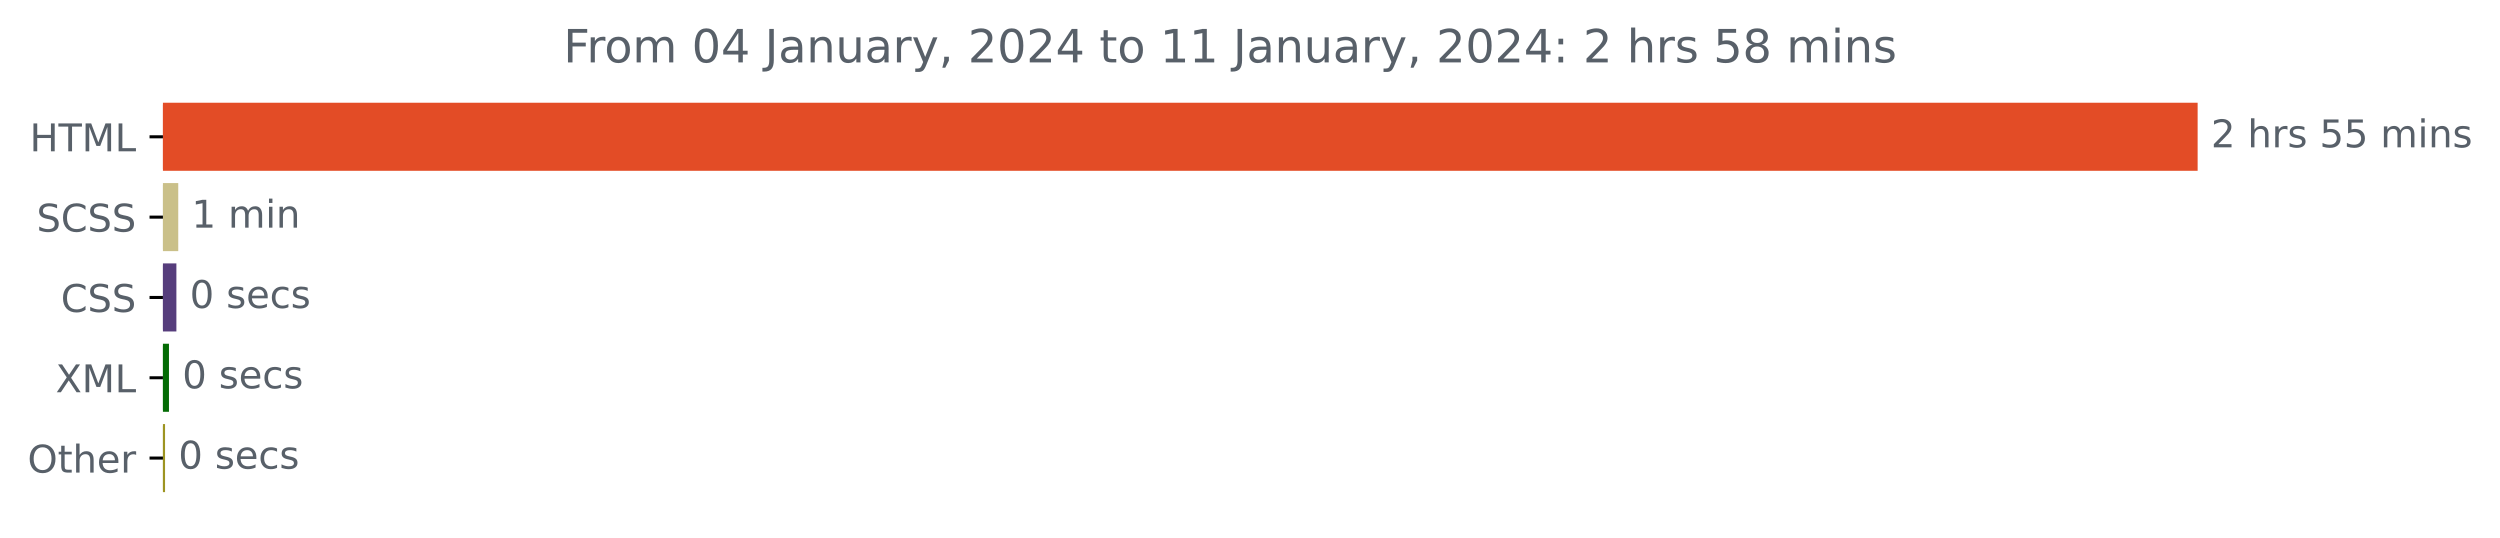
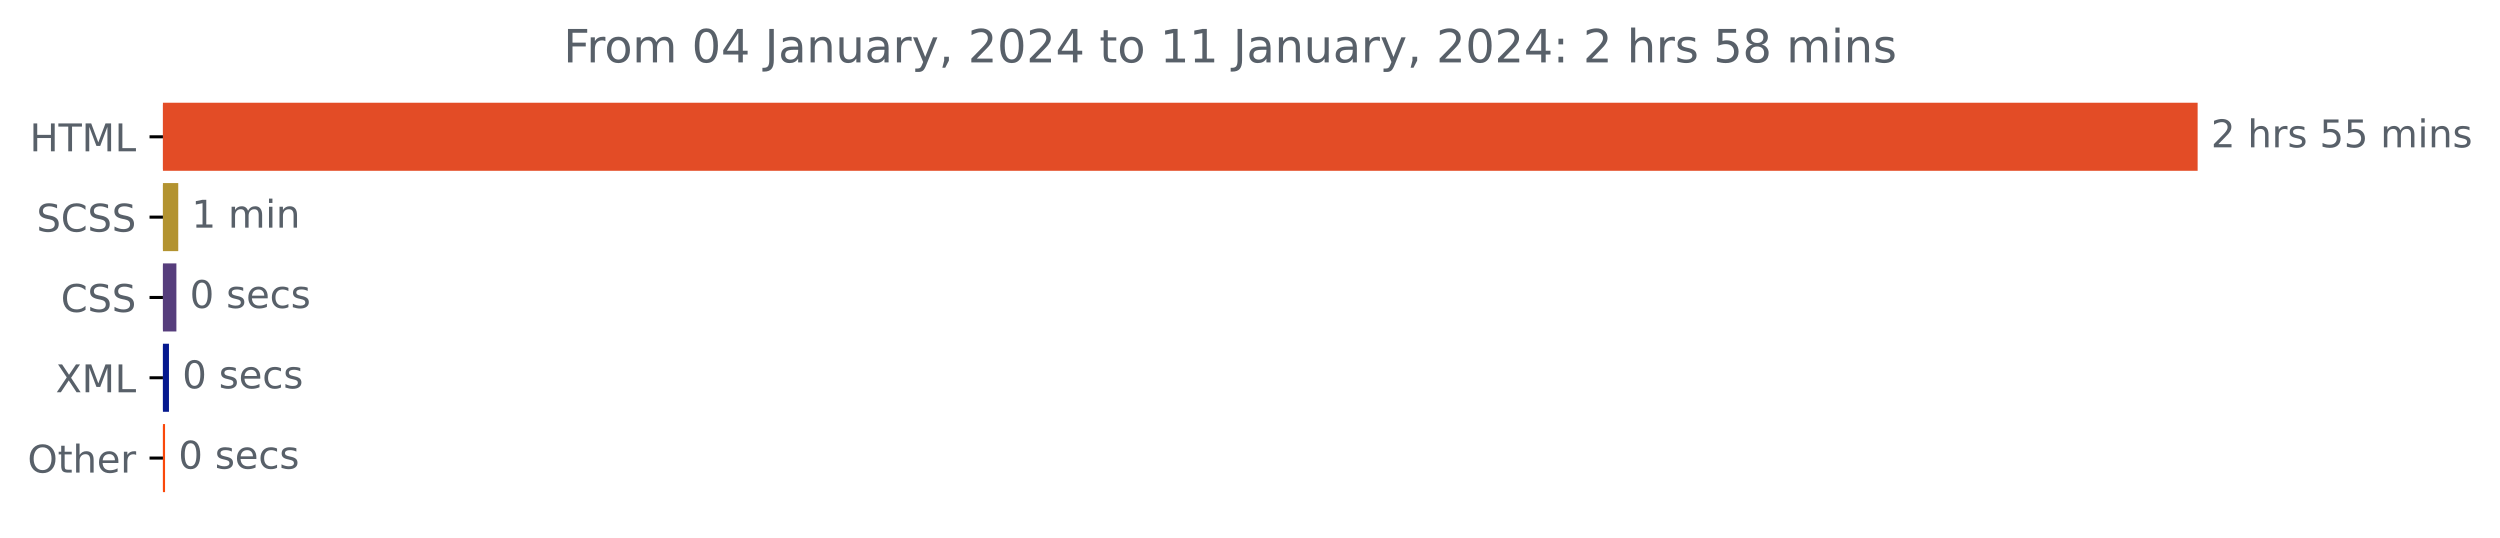
<svg xmlns="http://www.w3.org/2000/svg" xmlns:xlink="http://www.w3.org/1999/xlink" width="653.568pt" height="140.398pt" viewBox="0 0 653.568 140.398" version="1.1">
  <defs>
    <style type="text/css">*{stroke-linejoin: round; stroke-linecap: butt}</style>
  </defs>
  <g id="figure_1">
    <g id="patch_1">
      <path d="M 0 140.398  L 653.568 140.398  L 653.568 0  L 0 0  L 0 140.398  z " style="fill: none" />
    </g>
    <g id="axes_1">
      <g id="patch_2">
-         <path d="M 42.594 27.358  L 574.022 27.358  L 574.022 44.158  L 42.594 44.158  z " clip-path="url(#pb73212a676)" style="fill: #e34c26; stroke: #e34c26; stroke-linejoin: miter" />
+         <path d="M 42.594 27.358  L 574.022 27.358  L 574.022 44.158  L 42.594 44.158  z " clip-path="url(#p23e3291e97)" style="fill: #e34c26; stroke: #e34c26; stroke-linejoin: miter" />
      </g>
      <g id="patch_3">
-         <path d="M 42.594 48.358  L 46.098 48.358  L 46.098 65.158  L 42.594 65.158  z " clip-path="url(#pb73212a676)" style="fill: #cac089; stroke: #cac089; stroke-linejoin: miter" />
+         <path d="M 42.594 48.358  L 46.098 48.358  L 46.098 65.158  L 42.594 65.158  z " clip-path="url(#p23e3291e97)" style="fill: #b39330; stroke: #b39330; stroke-linejoin: miter" />
      </g>
      <g id="patch_4">
-         <path d="M 42.594 69.358  L 45.613 69.358  L 45.613 86.158  L 42.594 86.158  z " clip-path="url(#pb73212a676)" style="fill: #563d7c; stroke: #563d7c; stroke-linejoin: miter" />
+         <path d="M 42.594 69.358  L 45.613 69.358  L 45.613 86.158  L 42.594 86.158  z " clip-path="url(#p23e3291e97)" style="fill: #563d7c; stroke: #563d7c; stroke-linejoin: miter" />
      </g>
      <g id="patch_5">
-         <path d="M 42.594 90.358  L 43.672 90.358  L 43.672 107.158  L 42.594 107.158  z " clip-path="url(#pb73212a676)" style="fill: #036b04; stroke: #036b04; stroke-linejoin: miter" />
+         <path d="M 42.594 90.358  L 43.672 90.358  L 43.672 107.158  L 42.594 107.158  z " clip-path="url(#p23e3291e97)" style="fill: #05198f; stroke: #05198f; stroke-linejoin: miter" />
      </g>
      <g id="patch_6">
-         <path d="M 42.594 111.358  L 42.648 111.358  L 42.648 128.158  L 42.594 128.158  z " clip-path="url(#pb73212a676)" style="fill: #9d9421; stroke: #9d9421; stroke-linejoin: miter" />
+         <path d="M 42.594 111.358  L 42.648 111.358  L 42.648 128.158  L 42.594 128.158  z " clip-path="url(#p23e3291e97)" style="fill: #fa480a; stroke: #fa480a; stroke-linejoin: miter" />
      </g>
      <g id="matplotlib.axis_1" />
      <g id="matplotlib.axis_2">
        <g id="ytick_1">
          <g id="line2d_1">
            <defs>
-               <path id="mb660949d3d" d="M 0 0  L -3.5 0  " style="stroke: #000000; stroke-width: 0.8" />
+               <path id="m491349003c" d="M 0 0  L -3.5 0  " style="stroke: #000000; stroke-width: 0.8" />
            </defs>
            <g>
-               <use xlink:href="#mb660949d3d" x="42.594" y="35.758" style="stroke: #000000; stroke-width: 0.8" />
+               <use xlink:href="#m491349003c" x="42.594" y="35.758" style="stroke: #000000; stroke-width: 0.8" />
            </g>
          </g>
          <g id="text_1">
            <g style="fill: #586069" transform="translate(7.765625 39.55734)scale(0.1 -0.1)">
              <defs>
                <path id="DejaVuSans-48" d="M 628 4666  L 1259 4666  L 1259 2753  L 3553 2753  L 3553 4666  L 4184 4666  L 4184 0  L 3553 0  L 3553 2222  L 1259 2222  L 1259 0  L 628 0  L 628 4666  z " transform="scale(0.015625)" />
                <path id="DejaVuSans-54" d="M -19 4666  L 3928 4666  L 3928 4134  L 2272 4134  L 2272 0  L 1638 0  L 1638 4134  L -19 4134  L -19 4666  z " transform="scale(0.015625)" />
                <path id="DejaVuSans-4d" d="M 628 4666  L 1569 4666  L 2759 1491  L 3956 4666  L 4897 4666  L 4897 0  L 4281 0  L 4281 4097  L 3078 897  L 2444 897  L 1241 4097  L 1241 0  L 628 0  L 628 4666  z " transform="scale(0.015625)" />
                <path id="DejaVuSans-4c" d="M 628 4666  L 1259 4666  L 1259 531  L 3531 531  L 3531 0  L 628 0  L 628 4666  z " transform="scale(0.015625)" />
              </defs>
              <use xlink:href="#DejaVuSans-48" />
              <use xlink:href="#DejaVuSans-54" x="75.195" />
              <use xlink:href="#DejaVuSans-4d" x="136.279" />
              <use xlink:href="#DejaVuSans-4c" x="222.559" />
            </g>
          </g>
        </g>
        <g id="ytick_2">
          <g id="line2d_2">
            <g>
-               <use xlink:href="#mb660949d3d" x="42.594" y="56.758" style="stroke: #000000; stroke-width: 0.8" />
+               <use xlink:href="#m491349003c" x="42.594" y="56.758" style="stroke: #000000; stroke-width: 0.8" />
            </g>
          </g>
          <g id="text_2">
            <g style="fill: #586069" transform="translate(9.565625 60.55734)scale(0.1 -0.1)">
              <defs>
                <path id="DejaVuSans-53" d="M 3425 4513  L 3425 3897  Q 3066 4069 2747 4153  Q 2428 4238 2131 4238  Q 1616 4238 1336 4038  Q 1056 3838 1056 3469  Q 1056 3159 1242 3001  Q 1428 2844 1947 2747  L 2328 2669  Q 3034 2534 3370 2195  Q 3706 1856 3706 1288  Q 3706 609 3251 259  Q 2797 -91 1919 -91  Q 1588 -91 1214 -16  Q 841 59 441 206  L 441 856  Q 825 641 1194 531  Q 1563 422 1919 422  Q 2459 422 2753 634  Q 3047 847 3047 1241  Q 3047 1584 2836 1778  Q 2625 1972 2144 2069  L 1759 2144  Q 1053 2284 737 2584  Q 422 2884 422 3419  Q 422 4038 858 4394  Q 1294 4750 2059 4750  Q 2388 4750 2728 4690  Q 3069 4631 3425 4513  z " transform="scale(0.015625)" />
                <path id="DejaVuSans-43" d="M 4122 4306  L 4122 3641  Q 3803 3938 3442 4084  Q 3081 4231 2675 4231  Q 1875 4231 1450 3742  Q 1025 3253 1025 2328  Q 1025 1406 1450 917  Q 1875 428 2675 428  Q 3081 428 3442 575  Q 3803 722 4122 1019  L 4122 359  Q 3791 134 3420 21  Q 3050 -91 2638 -91  Q 1578 -91 968 557  Q 359 1206 359 2328  Q 359 3453 968 4101  Q 1578 4750 2638 4750  Q 3056 4750 3426 4639  Q 3797 4528 4122 4306  z " transform="scale(0.015625)" />
              </defs>
              <use xlink:href="#DejaVuSans-53" />
              <use xlink:href="#DejaVuSans-43" x="63.477" />
              <use xlink:href="#DejaVuSans-53" x="133.301" />
              <use xlink:href="#DejaVuSans-53" x="196.777" />
            </g>
          </g>
        </g>
        <g id="ytick_3">
          <g id="line2d_3">
            <g>
-               <use xlink:href="#mb660949d3d" x="42.594" y="77.758" style="stroke: #000000; stroke-width: 0.8" />
+               <use xlink:href="#m491349003c" x="42.594" y="77.758" style="stroke: #000000; stroke-width: 0.8" />
            </g>
          </g>
          <g id="text_3">
            <g style="fill: #586069" transform="translate(15.91406 81.55734)scale(0.1 -0.1)">
              <use xlink:href="#DejaVuSans-43" />
              <use xlink:href="#DejaVuSans-53" x="69.824" />
              <use xlink:href="#DejaVuSans-53" x="133.301" />
            </g>
          </g>
        </g>
        <g id="ytick_4">
          <g id="line2d_4">
            <g>
-               <use xlink:href="#mb660949d3d" x="42.594" y="98.758" style="stroke: #000000; stroke-width: 0.8" />
+               <use xlink:href="#m491349003c" x="42.594" y="98.758" style="stroke: #000000; stroke-width: 0.8" />
            </g>
          </g>
          <g id="text_4">
            <g style="fill: #586069" transform="translate(14.54375 102.5573)scale(0.1 -0.1)">
              <defs>
                <path id="DejaVuSans-58" d="M 403 4666  L 1081 4666  L 2241 2931  L 3406 4666  L 4084 4666  L 2584 2425  L 4184 0  L 3506 0  L 2194 1984  L 872 0  L 191 0  L 1856 2491  L 403 4666  z " transform="scale(0.015625)" />
              </defs>
              <use xlink:href="#DejaVuSans-58" />
              <use xlink:href="#DejaVuSans-4d" x="68.506" />
              <use xlink:href="#DejaVuSans-4c" x="154.785" />
            </g>
          </g>
        </g>
        <g id="ytick_5">
          <g id="line2d_5">
            <g>
-               <use xlink:href="#mb660949d3d" x="42.594" y="119.758" style="stroke: #000000; stroke-width: 0.8" />
+               <use xlink:href="#m491349003c" x="42.594" y="119.758" style="stroke: #000000; stroke-width: 0.8" />
            </g>
          </g>
          <g id="text_5">
            <g style="fill: #586069" transform="translate(7.2 123.5573)scale(0.1 -0.1)">
              <defs>
                <path id="DejaVuSans-4f" d="M 2522 4238  Q 1834 4238 1429 3725  Q 1025 3213 1025 2328  Q 1025 1447 1429 934  Q 1834 422 2522 422  Q 3209 422 3611 934  Q 4013 1447 4013 2328  Q 4013 3213 3611 3725  Q 3209 4238 2522 4238  z M 2522 4750  Q 3503 4750 4090 4092  Q 4678 3434 4678 2328  Q 4678 1225 4090 567  Q 3503 -91 2522 -91  Q 1538 -91 948 565  Q 359 1222 359 2328  Q 359 3434 948 4092  Q 1538 4750 2522 4750  z " transform="scale(0.015625)" />
                <path id="DejaVuSans-74" d="M 1172 4494  L 1172 3500  L 2356 3500  L 2356 3053  L 1172 3053  L 1172 1153  Q 1172 725 1289 603  Q 1406 481 1766 481  L 2356 481  L 2356 0  L 1766 0  Q 1100 0 847 248  Q 594 497 594 1153  L 594 3053  L 172 3053  L 172 3500  L 594 3500  L 594 4494  L 1172 4494  z " transform="scale(0.015625)" />
                <path id="DejaVuSans-68" d="M 3513 2113  L 3513 0  L 2938 0  L 2938 2094  Q 2938 2591 2744 2837  Q 2550 3084 2163 3084  Q 1697 3084 1428 2787  Q 1159 2491 1159 1978  L 1159 0  L 581 0  L 581 4863  L 1159 4863  L 1159 2956  Q 1366 3272 1645 3428  Q 1925 3584 2291 3584  Q 2894 3584 3203 3211  Q 3513 2838 3513 2113  z " transform="scale(0.015625)" />
                <path id="DejaVuSans-65" d="M 3597 1894  L 3597 1613  L 953 1613  Q 991 1019 1311 708  Q 1631 397 2203 397  Q 2534 397 2845 478  Q 3156 559 3463 722  L 3463 178  Q 3153 47 2828 -22  Q 2503 -91 2169 -91  Q 1331 -91 842 396  Q 353 884 353 1716  Q 353 2575 817 3079  Q 1281 3584 2069 3584  Q 2775 3584 3186 3129  Q 3597 2675 3597 1894  z M 3022 2063  Q 3016 2534 2758 2815  Q 2500 3097 2075 3097  Q 1594 3097 1305 2825  Q 1016 2553 972 2059  L 3022 2063  z " transform="scale(0.015625)" />
                <path id="DejaVuSans-72" d="M 2631 2963  Q 2534 3019 2420 3045  Q 2306 3072 2169 3072  Q 1681 3072 1420 2755  Q 1159 2438 1159 1844  L 1159 0  L 581 0  L 581 3500  L 1159 3500  L 1159 2956  Q 1341 3275 1631 3429  Q 1922 3584 2338 3584  Q 2397 3584 2469 3576  Q 2541 3569 2628 3553  L 2631 2963  z " transform="scale(0.015625)" />
              </defs>
              <use xlink:href="#DejaVuSans-4f" />
              <use xlink:href="#DejaVuSans-74" x="78.711" />
              <use xlink:href="#DejaVuSans-68" x="117.92" />
              <use xlink:href="#DejaVuSans-65" x="181.299" />
              <use xlink:href="#DejaVuSans-72" x="242.822" />
            </g>
          </g>
        </g>
      </g>
      <g id="text_6">
        <g style="fill: #586069" transform="translate(578.0223 38.5175)scale(0.1 -0.1)">
          <defs>
            <path id="DejaVuSans-32" d="M 1228 531  L 3431 531  L 3431 0  L 469 0  L 469 531  Q 828 903 1448 1529  Q 2069 2156 2228 2338  Q 2531 2678 2651 2914  Q 2772 3150 2772 3378  Q 2772 3750 2511 3984  Q 2250 4219 1831 4219  Q 1534 4219 1204 4116  Q 875 4013 500 3803  L 500 4441  Q 881 4594 1212 4672  Q 1544 4750 1819 4750  Q 2544 4750 2975 4387  Q 3406 4025 3406 3419  Q 3406 3131 3298 2873  Q 3191 2616 2906 2266  Q 2828 2175 2409 1742  Q 1991 1309 1228 531  z " transform="scale(0.015625)" />
            <path id="DejaVuSans-20" transform="scale(0.015625)" />
            <path id="DejaVuSans-73" d="M 2834 3397  L 2834 2853  Q 2591 2978 2328 3040  Q 2066 3103 1784 3103  Q 1356 3103 1142 2972  Q 928 2841 928 2578  Q 928 2378 1081 2264  Q 1234 2150 1697 2047  L 1894 2003  Q 2506 1872 2764 1633  Q 3022 1394 3022 966  Q 3022 478 2636 193  Q 2250 -91 1575 -91  Q 1294 -91 989 -36  Q 684 19 347 128  L 347 722  Q 666 556 975 473  Q 1284 391 1588 391  Q 1994 391 2212 530  Q 2431 669 2431 922  Q 2431 1156 2273 1281  Q 2116 1406 1581 1522  L 1381 1569  Q 847 1681 609 1914  Q 372 2147 372 2553  Q 372 3047 722 3315  Q 1072 3584 1716 3584  Q 2034 3584 2315 3537  Q 2597 3491 2834 3397  z " transform="scale(0.015625)" />
            <path id="DejaVuSans-35" d="M 691 4666  L 3169 4666  L 3169 4134  L 1269 4134  L 1269 2991  Q 1406 3038 1543 3061  Q 1681 3084 1819 3084  Q 2600 3084 3056 2656  Q 3513 2228 3513 1497  Q 3513 744 3044 326  Q 2575 -91 1722 -91  Q 1428 -91 1123 -41  Q 819 9 494 109  L 494 744  Q 775 591 1075 516  Q 1375 441 1709 441  Q 2250 441 2565 725  Q 2881 1009 2881 1497  Q 2881 1984 2565 2268  Q 2250 2553 1709 2553  Q 1456 2553 1204 2497  Q 953 2441 691 2322  L 691 4666  z " transform="scale(0.015625)" />
            <path id="DejaVuSans-6d" d="M 3328 2828  Q 3544 3216 3844 3400  Q 4144 3584 4550 3584  Q 5097 3584 5394 3201  Q 5691 2819 5691 2113  L 5691 0  L 5113 0  L 5113 2094  Q 5113 2597 4934 2840  Q 4756 3084 4391 3084  Q 3944 3084 3684 2787  Q 3425 2491 3425 1978  L 3425 0  L 2847 0  L 2847 2094  Q 2847 2600 2669 2842  Q 2491 3084 2119 3084  Q 1678 3084 1418 2786  Q 1159 2488 1159 1978  L 1159 0  L 581 0  L 581 3500  L 1159 3500  L 1159 2956  Q 1356 3278 1631 3431  Q 1906 3584 2284 3584  Q 2666 3584 2933 3390  Q 3200 3197 3328 2828  z " transform="scale(0.015625)" />
            <path id="DejaVuSans-69" d="M 603 3500  L 1178 3500  L 1178 0  L 603 0  L 603 3500  z M 603 4863  L 1178 4863  L 1178 4134  L 603 4134  L 603 4863  z " transform="scale(0.015625)" />
            <path id="DejaVuSans-6e" d="M 3513 2113  L 3513 0  L 2938 0  L 2938 2094  Q 2938 2591 2744 2837  Q 2550 3084 2163 3084  Q 1697 3084 1428 2787  Q 1159 2491 1159 1978  L 1159 0  L 581 0  L 581 3500  L 1159 3500  L 1159 2956  Q 1366 3272 1645 3428  Q 1925 3584 2291 3584  Q 2894 3584 3203 3211  Q 3513 2838 3513 2113  z " transform="scale(0.015625)" />
          </defs>
          <use xlink:href="#DejaVuSans-32" />
          <use xlink:href="#DejaVuSans-20" x="63.623" />
          <use xlink:href="#DejaVuSans-68" x="95.41" />
          <use xlink:href="#DejaVuSans-72" x="158.789" />
          <use xlink:href="#DejaVuSans-73" x="199.902" />
          <use xlink:href="#DejaVuSans-20" x="252.002" />
          <use xlink:href="#DejaVuSans-35" x="283.789" />
          <use xlink:href="#DejaVuSans-35" x="347.412" />
          <use xlink:href="#DejaVuSans-20" x="411.035" />
          <use xlink:href="#DejaVuSans-6d" x="442.822" />
          <use xlink:href="#DejaVuSans-69" x="540.234" />
          <use xlink:href="#DejaVuSans-6e" x="568.018" />
          <use xlink:href="#DejaVuSans-73" x="631.396" />
        </g>
      </g>
      <g id="text_7">
        <g style="fill: #586069" transform="translate(50.09779 59.5175)scale(0.1 -0.1)">
          <defs>
            <path id="DejaVuSans-31" d="M 794 531  L 1825 531  L 1825 4091  L 703 3866  L 703 4441  L 1819 4666  L 2450 4666  L 2450 531  L 3481 531  L 3481 0  L 794 0  L 794 531  z " transform="scale(0.015625)" />
          </defs>
          <use xlink:href="#DejaVuSans-31" />
          <use xlink:href="#DejaVuSans-20" x="63.623" />
          <use xlink:href="#DejaVuSans-6d" x="95.41" />
          <use xlink:href="#DejaVuSans-69" x="192.822" />
          <use xlink:href="#DejaVuSans-6e" x="220.605" />
        </g>
      </g>
      <g id="text_8">
        <g style="fill: #586069" transform="translate(49.61262 80.5175)scale(0.1 -0.1)">
          <defs>
            <path id="DejaVuSans-30" d="M 2034 4250  Q 1547 4250 1301 3770  Q 1056 3291 1056 2328  Q 1056 1369 1301 889  Q 1547 409 2034 409  Q 2525 409 2770 889  Q 3016 1369 3016 2328  Q 3016 3291 2770 3770  Q 2525 4250 2034 4250  z M 2034 4750  Q 2819 4750 3233 4129  Q 3647 3509 3647 2328  Q 3647 1150 3233 529  Q 2819 -91 2034 -91  Q 1250 -91 836 529  Q 422 1150 422 2328  Q 422 3509 836 4129  Q 1250 4750 2034 4750  z " transform="scale(0.015625)" />
            <path id="DejaVuSans-63" d="M 3122 3366  L 3122 2828  Q 2878 2963 2633 3030  Q 2388 3097 2138 3097  Q 1578 3097 1268 2742  Q 959 2388 959 1747  Q 959 1106 1268 751  Q 1578 397 2138 397  Q 2388 397 2633 464  Q 2878 531 3122 666  L 3122 134  Q 2881 22 2623 -34  Q 2366 -91 2075 -91  Q 1284 -91 818 406  Q 353 903 353 1747  Q 353 2603 823 3093  Q 1294 3584 2113 3584  Q 2378 3584 2631 3529  Q 2884 3475 3122 3366  z " transform="scale(0.015625)" />
          </defs>
          <use xlink:href="#DejaVuSans-30" />
          <use xlink:href="#DejaVuSans-20" x="63.623" />
          <use xlink:href="#DejaVuSans-73" x="95.41" />
          <use xlink:href="#DejaVuSans-65" x="147.51" />
          <use xlink:href="#DejaVuSans-63" x="209.033" />
          <use xlink:href="#DejaVuSans-73" x="264.014" />
        </g>
      </g>
      <g id="text_9">
        <g style="fill: #586069" transform="translate(47.67192 101.5175)scale(0.1 -0.1)">
          <use xlink:href="#DejaVuSans-30" />
          <use xlink:href="#DejaVuSans-20" x="63.623" />
          <use xlink:href="#DejaVuSans-73" x="95.41" />
          <use xlink:href="#DejaVuSans-65" x="147.51" />
          <use xlink:href="#DejaVuSans-63" x="209.033" />
          <use xlink:href="#DejaVuSans-73" x="264.014" />
        </g>
      </g>
      <g id="text_10">
        <g style="fill: #586069" transform="translate(46.64766 122.5175)scale(0.1 -0.1)">
          <use xlink:href="#DejaVuSans-30" />
          <use xlink:href="#DejaVuSans-20" x="63.623" />
          <use xlink:href="#DejaVuSans-73" x="95.41" />
          <use xlink:href="#DejaVuSans-65" x="147.51" />
          <use xlink:href="#DejaVuSans-63" x="209.033" />
          <use xlink:href="#DejaVuSans-73" x="264.014" />
        </g>
      </g>
      <g id="text_11">
        <g style="fill: #586069" transform="translate(147.3069 16.31812)scale(0.12 -0.12)">
          <defs>
            <path id="DejaVuSans-46" d="M 628 4666  L 3309 4666  L 3309 4134  L 1259 4134  L 1259 2759  L 3109 2759  L 3109 2228  L 1259 2228  L 1259 0  L 628 0  L 628 4666  z " transform="scale(0.015625)" />
            <path id="DejaVuSans-6f" d="M 1959 3097  Q 1497 3097 1228 2736  Q 959 2375 959 1747  Q 959 1119 1226 758  Q 1494 397 1959 397  Q 2419 397 2687 759  Q 2956 1122 2956 1747  Q 2956 2369 2687 2733  Q 2419 3097 1959 3097  z M 1959 3584  Q 2709 3584 3137 3096  Q 3566 2609 3566 1747  Q 3566 888 3137 398  Q 2709 -91 1959 -91  Q 1206 -91 779 398  Q 353 888 353 1747  Q 353 2609 779 3096  Q 1206 3584 1959 3584  z " transform="scale(0.015625)" />
            <path id="DejaVuSans-34" d="M 2419 4116  L 825 1625  L 2419 1625  L 2419 4116  z M 2253 4666  L 3047 4666  L 3047 1625  L 3713 1625  L 3713 1100  L 3047 1100  L 3047 0  L 2419 0  L 2419 1100  L 313 1100  L 313 1709  L 2253 4666  z " transform="scale(0.015625)" />
            <path id="DejaVuSans-4a" d="M 628 4666  L 1259 4666  L 1259 325  Q 1259 -519 939 -900  Q 619 -1281 -91 -1281  L -331 -1281  L -331 -750  L -134 -750  Q 284 -750 456 -515  Q 628 -281 628 325  L 628 4666  z " transform="scale(0.015625)" />
            <path id="DejaVuSans-61" d="M 2194 1759  Q 1497 1759 1228 1600  Q 959 1441 959 1056  Q 959 750 1161 570  Q 1363 391 1709 391  Q 2188 391 2477 730  Q 2766 1069 2766 1631  L 2766 1759  L 2194 1759  z M 3341 1997  L 3341 0  L 2766 0  L 2766 531  Q 2569 213 2275 61  Q 1981 -91 1556 -91  Q 1019 -91 701 211  Q 384 513 384 1019  Q 384 1609 779 1909  Q 1175 2209 1959 2209  L 2766 2209  L 2766 2266  Q 2766 2663 2505 2880  Q 2244 3097 1772 3097  Q 1472 3097 1187 3025  Q 903 2953 641 2809  L 641 3341  Q 956 3463 1253 3523  Q 1550 3584 1831 3584  Q 2591 3584 2966 3190  Q 3341 2797 3341 1997  z " transform="scale(0.015625)" />
            <path id="DejaVuSans-75" d="M 544 1381  L 544 3500  L 1119 3500  L 1119 1403  Q 1119 906 1312 657  Q 1506 409 1894 409  Q 2359 409 2629 706  Q 2900 1003 2900 1516  L 2900 3500  L 3475 3500  L 3475 0  L 2900 0  L 2900 538  Q 2691 219 2414 64  Q 2138 -91 1772 -91  Q 1169 -91 856 284  Q 544 659 544 1381  z M 1991 3584  L 1991 3584  z " transform="scale(0.015625)" />
            <path id="DejaVuSans-79" d="M 2059 -325  Q 1816 -950 1584 -1140  Q 1353 -1331 966 -1331  L 506 -1331  L 506 -850  L 844 -850  Q 1081 -850 1212 -737  Q 1344 -625 1503 -206  L 1606 56  L 191 3500  L 800 3500  L 1894 763  L 2988 3500  L 3597 3500  L 2059 -325  z " transform="scale(0.015625)" />
            <path id="DejaVuSans-2c" d="M 750 794  L 1409 794  L 1409 256  L 897 -744  L 494 -744  L 750 256  L 750 794  z " transform="scale(0.015625)" />
            <path id="DejaVuSans-3a" d="M 750 794  L 1409 794  L 1409 0  L 750 0  L 750 794  z M 750 3309  L 1409 3309  L 1409 2516  L 750 2516  L 750 3309  z " transform="scale(0.015625)" />
            <path id="DejaVuSans-38" d="M 2034 2216  Q 1584 2216 1326 1975  Q 1069 1734 1069 1313  Q 1069 891 1326 650  Q 1584 409 2034 409  Q 2484 409 2743 651  Q 3003 894 3003 1313  Q 3003 1734 2745 1975  Q 2488 2216 2034 2216  z M 1403 2484  Q 997 2584 770 2862  Q 544 3141 544 3541  Q 544 4100 942 4425  Q 1341 4750 2034 4750  Q 2731 4750 3128 4425  Q 3525 4100 3525 3541  Q 3525 3141 3298 2862  Q 3072 2584 2669 2484  Q 3125 2378 3379 2068  Q 3634 1759 3634 1313  Q 3634 634 3220 271  Q 2806 -91 2034 -91  Q 1263 -91 848 271  Q 434 634 434 1313  Q 434 1759 690 2068  Q 947 2378 1403 2484  z M 1172 3481  Q 1172 3119 1398 2916  Q 1625 2713 2034 2713  Q 2441 2713 2670 2916  Q 2900 3119 2900 3481  Q 2900 3844 2670 4047  Q 2441 4250 2034 4250  Q 1625 4250 1398 4047  Q 1172 3844 1172 3481  z " transform="scale(0.015625)" />
          </defs>
          <use xlink:href="#DejaVuSans-46" />
          <use xlink:href="#DejaVuSans-72" x="50.27" />
          <use xlink:href="#DejaVuSans-6f" x="89.133" />
          <use xlink:href="#DejaVuSans-6d" x="150.314" />
          <use xlink:href="#DejaVuSans-20" x="247.727" />
          <use xlink:href="#DejaVuSans-30" x="279.514" />
          <use xlink:href="#DejaVuSans-34" x="343.137" />
          <use xlink:href="#DejaVuSans-20" x="406.76" />
          <use xlink:href="#DejaVuSans-4a" x="438.547" />
          <use xlink:href="#DejaVuSans-61" x="468.039" />
          <use xlink:href="#DejaVuSans-6e" x="529.318" />
          <use xlink:href="#DejaVuSans-75" x="592.697" />
          <use xlink:href="#DejaVuSans-61" x="656.076" />
          <use xlink:href="#DejaVuSans-72" x="717.355" />
          <use xlink:href="#DejaVuSans-79" x="758.469" />
          <use xlink:href="#DejaVuSans-2c" x="817.648" />
          <use xlink:href="#DejaVuSans-20" x="849.436" />
          <use xlink:href="#DejaVuSans-32" x="881.223" />
          <use xlink:href="#DejaVuSans-30" x="944.846" />
          <use xlink:href="#DejaVuSans-32" x="1008.469" />
          <use xlink:href="#DejaVuSans-34" x="1072.092" />
          <use xlink:href="#DejaVuSans-20" x="1135.715" />
          <use xlink:href="#DejaVuSans-74" x="1167.502" />
          <use xlink:href="#DejaVuSans-6f" x="1206.711" />
          <use xlink:href="#DejaVuSans-20" x="1267.893" />
          <use xlink:href="#DejaVuSans-31" x="1299.68" />
          <use xlink:href="#DejaVuSans-31" x="1363.303" />
          <use xlink:href="#DejaVuSans-20" x="1426.926" />
          <use xlink:href="#DejaVuSans-4a" x="1458.713" />
          <use xlink:href="#DejaVuSans-61" x="1488.205" />
          <use xlink:href="#DejaVuSans-6e" x="1549.484" />
          <use xlink:href="#DejaVuSans-75" x="1612.863" />
          <use xlink:href="#DejaVuSans-61" x="1676.242" />
          <use xlink:href="#DejaVuSans-72" x="1737.521" />
          <use xlink:href="#DejaVuSans-79" x="1778.635" />
          <use xlink:href="#DejaVuSans-2c" x="1837.814" />
          <use xlink:href="#DejaVuSans-20" x="1869.602" />
          <use xlink:href="#DejaVuSans-32" x="1901.389" />
          <use xlink:href="#DejaVuSans-30" x="1965.012" />
          <use xlink:href="#DejaVuSans-32" x="2028.635" />
          <use xlink:href="#DejaVuSans-34" x="2092.258" />
          <use xlink:href="#DejaVuSans-3a" x="2155.881" />
          <use xlink:href="#DejaVuSans-20" x="2189.572" />
          <use xlink:href="#DejaVuSans-32" x="2221.359" />
          <use xlink:href="#DejaVuSans-20" x="2284.982" />
          <use xlink:href="#DejaVuSans-68" x="2316.77" />
          <use xlink:href="#DejaVuSans-72" x="2380.148" />
          <use xlink:href="#DejaVuSans-73" x="2421.262" />
          <use xlink:href="#DejaVuSans-20" x="2473.361" />
          <use xlink:href="#DejaVuSans-35" x="2505.148" />
          <use xlink:href="#DejaVuSans-38" x="2568.771" />
          <use xlink:href="#DejaVuSans-20" x="2632.395" />
          <use xlink:href="#DejaVuSans-6d" x="2664.182" />
          <use xlink:href="#DejaVuSans-69" x="2761.594" />
          <use xlink:href="#DejaVuSans-6e" x="2789.377" />
          <use xlink:href="#DejaVuSans-73" x="2852.756" />
        </g>
      </g>
    </g>
  </g>
  <defs>
-     <clipPath id="pb73212a676">
+     <clipPath id="p23e3291e97">
      <rect x="42.594" y="22.318" width="558" height="110.88" />
    </clipPath>
  </defs>
</svg>
